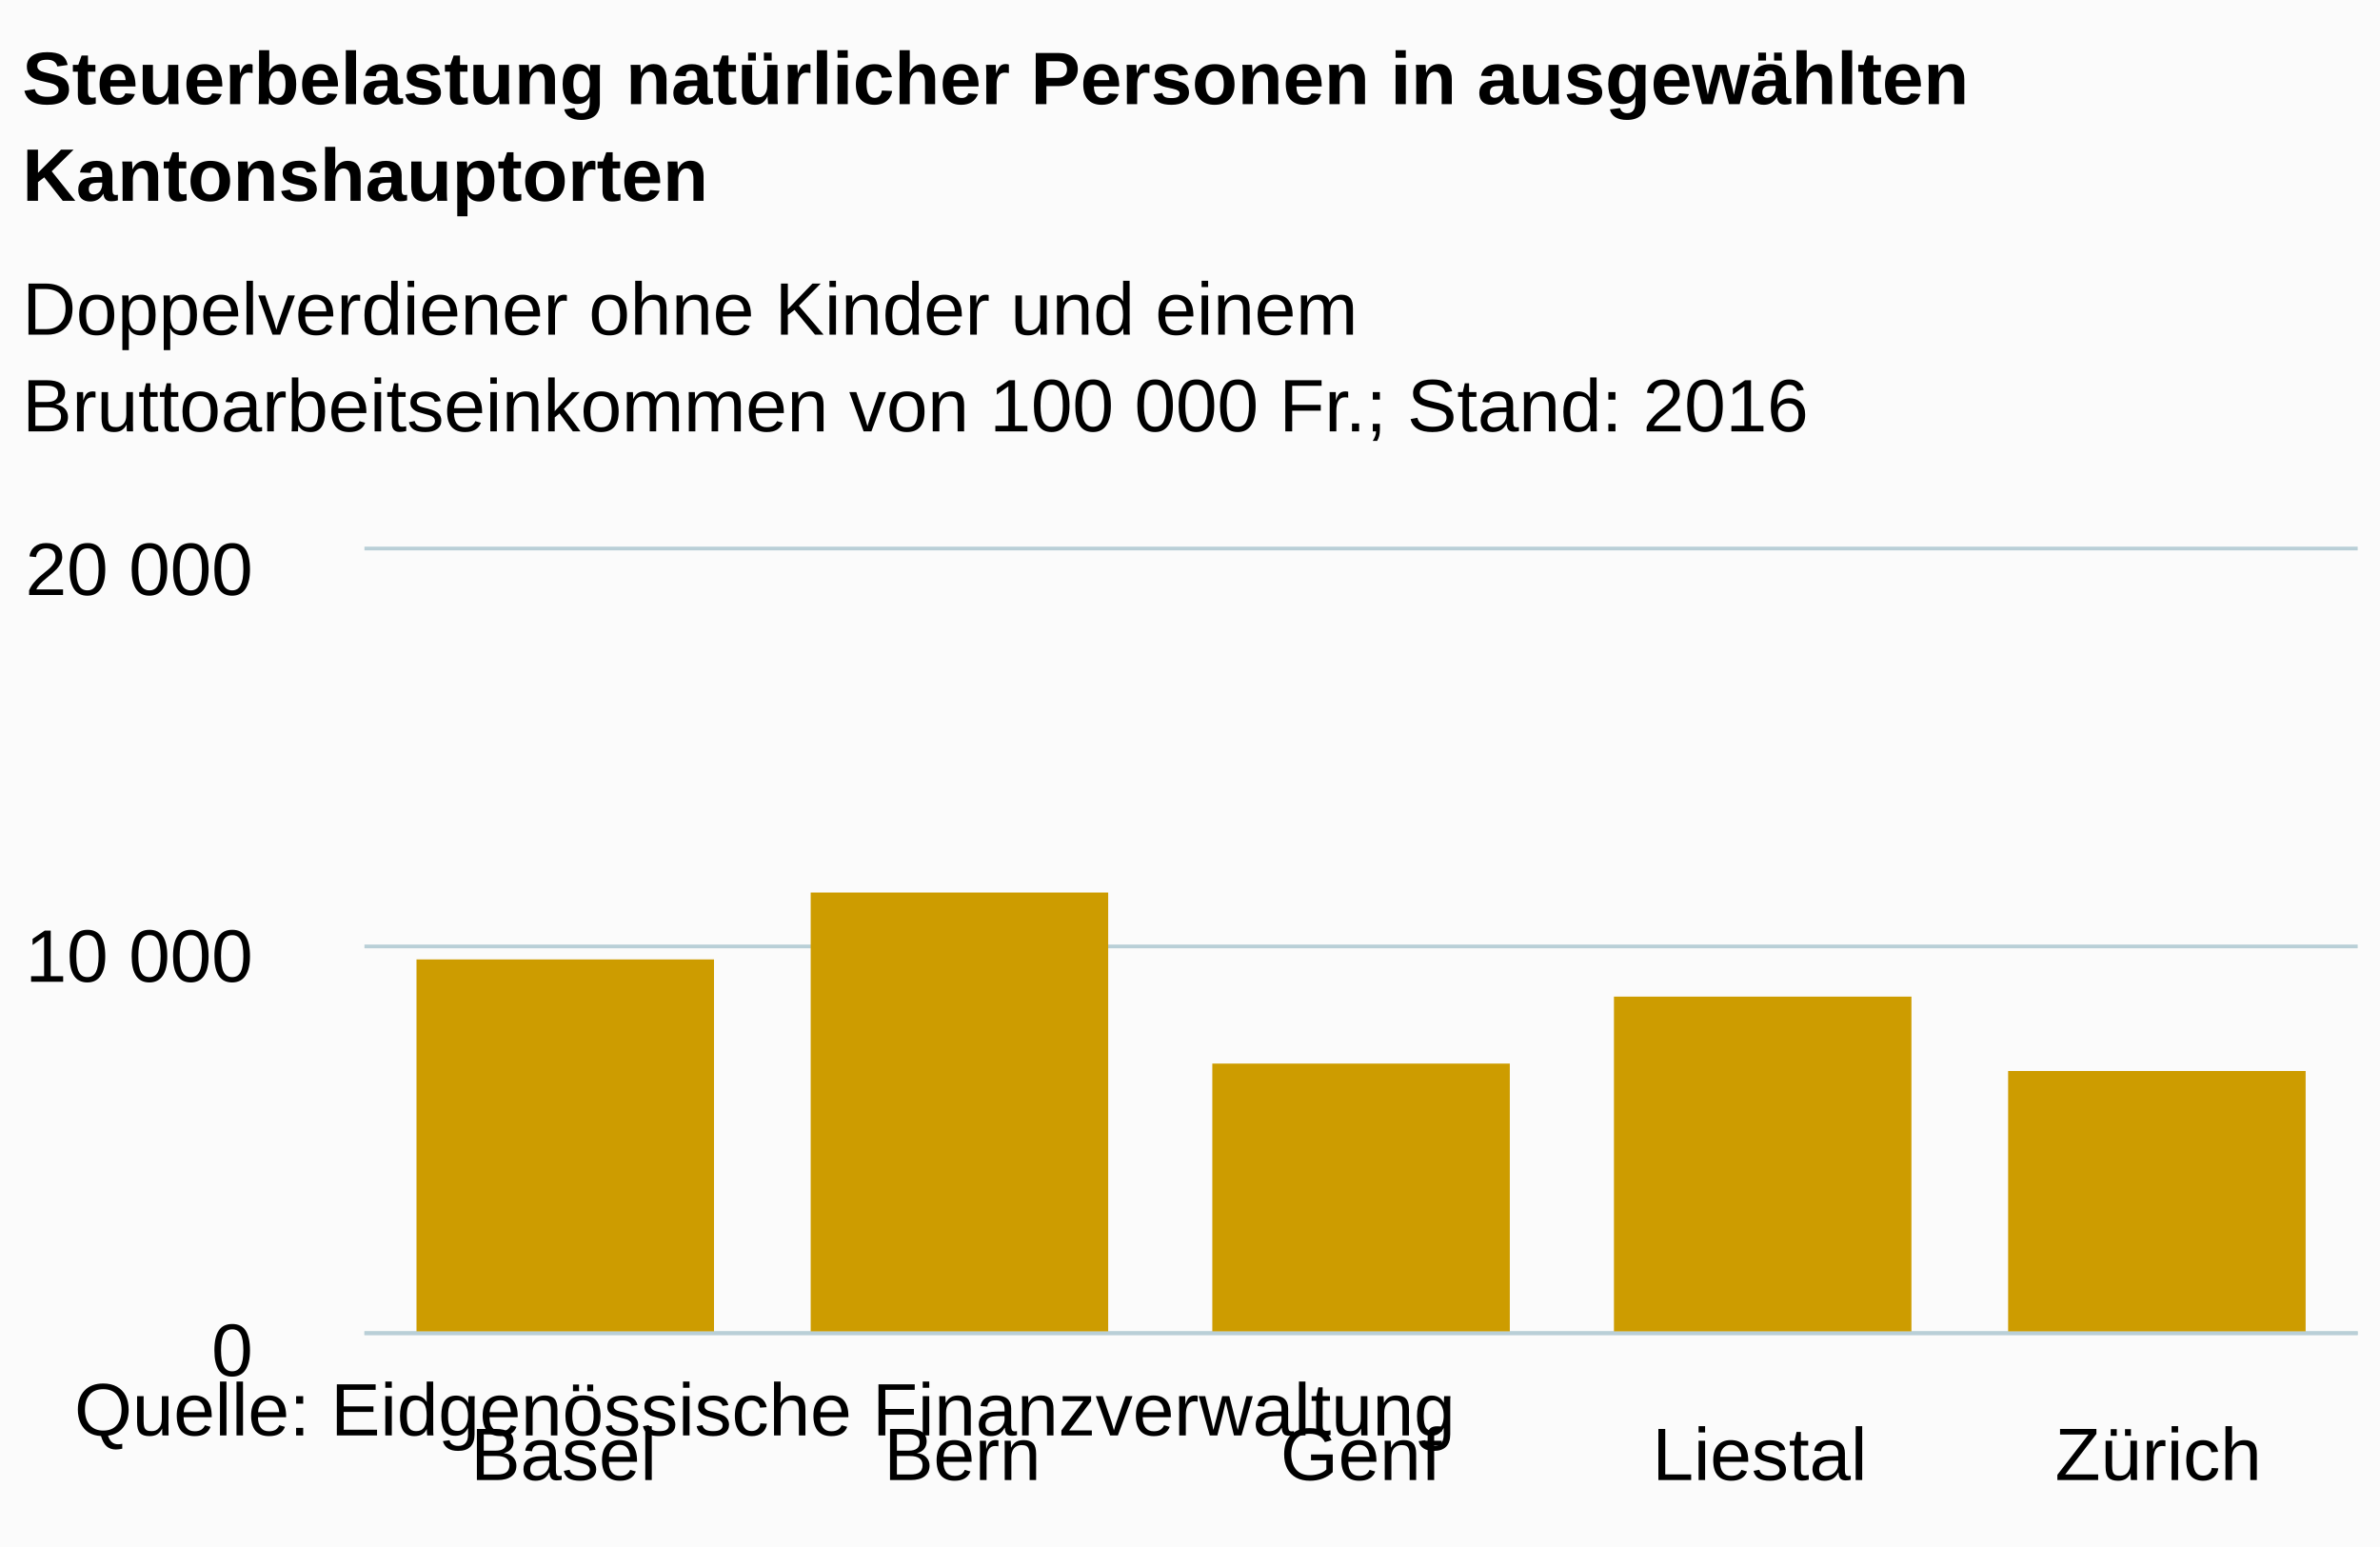
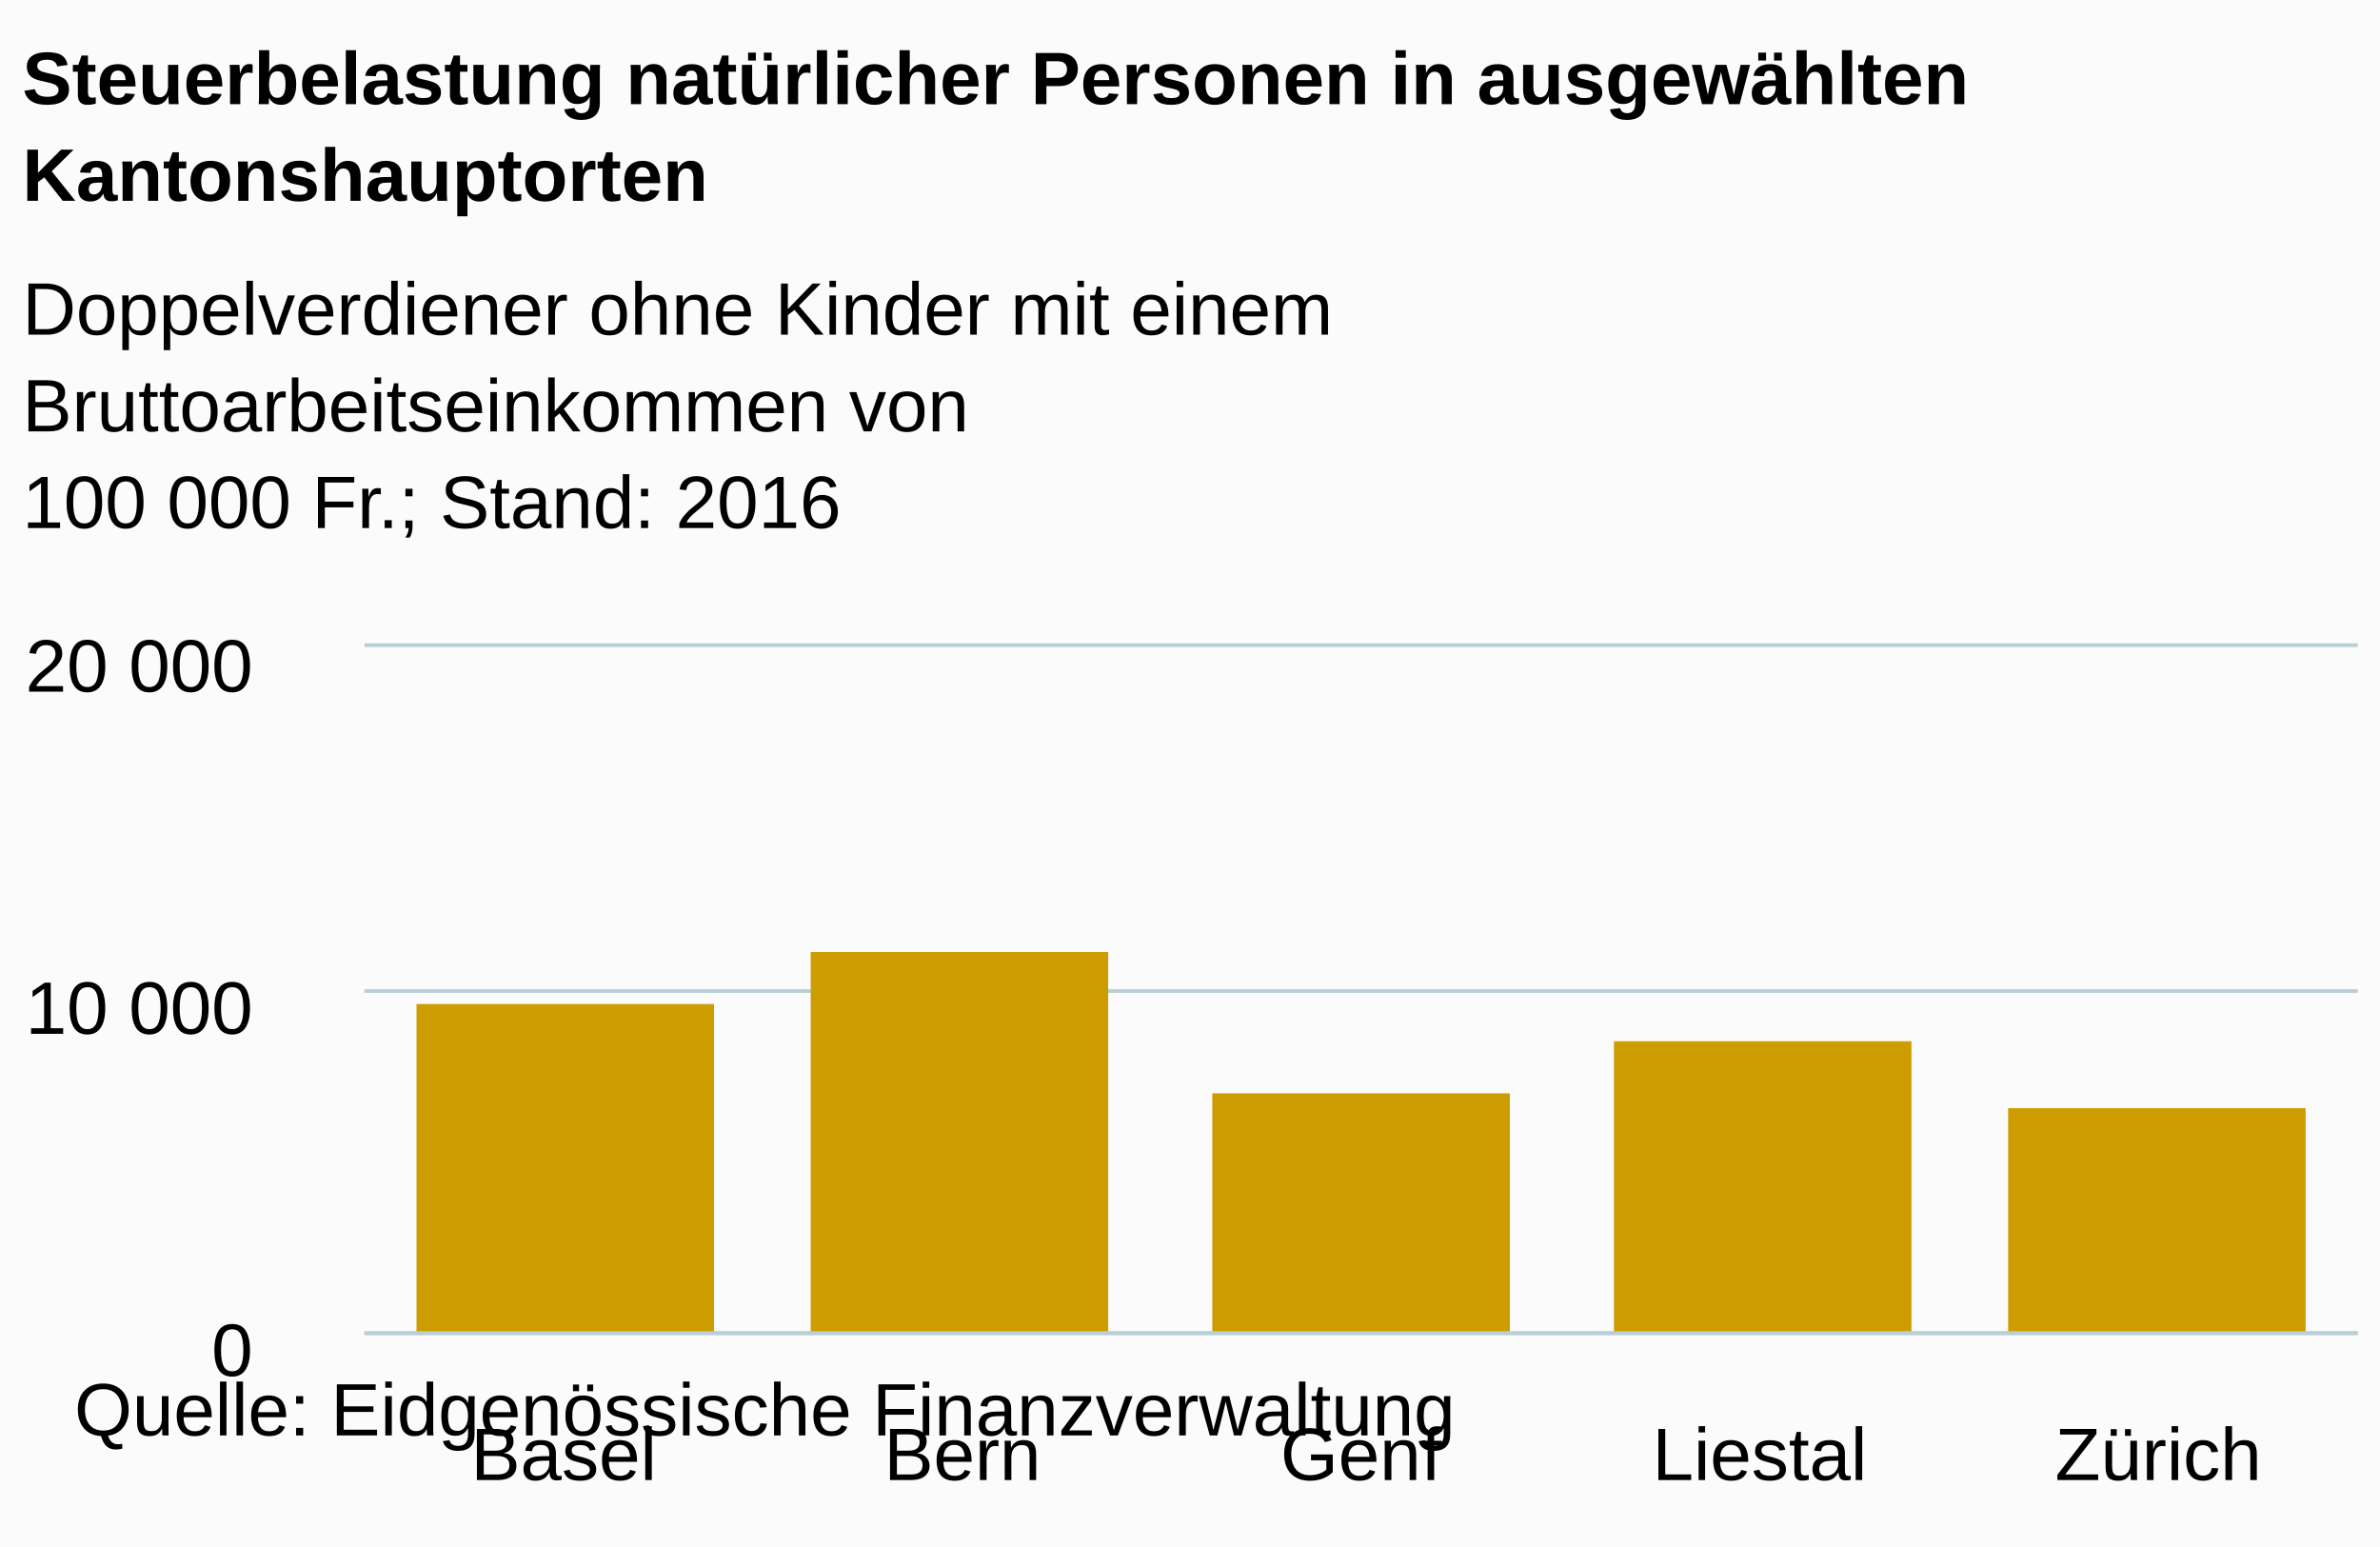
<svg xmlns="http://www.w3.org/2000/svg" version="1.1" class="highcharts-root" style="font-family:arial;font-size:12px;" viewBox="0 0 320 208">
  <defs>
    <clipPath>
-       <rect x="0" y="0" width="268" height="105" fill="none" />
+       <rect x="0" y="0" width="268" height="92" fill="none" />
    </clipPath>
    <clipPath id="a">
-       <rect x="0" y="0" width="268" height="105" fill="none" />
+       <rect x="0" y="0" width="268" height="92" fill="none" />
    </clipPath>
  </defs>
  <rect fill="#fbfbfb" class="highcharts-background" x="0" y="0" width="320" height="208" rx="0" ry="0" />
-   <rect fill="none" class="highcharts-plot-background" x="49" y="74" width="268" height="105" />
+   <rect fill="none" class="highcharts-plot-background" x="49" y="87" width="268" height="92" />
  <g class="highcharts-pane-group" />
  <g class="highcharts-grid highcharts-xaxis-grid ">
-     <path fill="none" class="highcharts-grid-line" d="M 102.5 74 L 102.5 179" opacity="1" />
-     <path fill="none" class="highcharts-grid-line" d="M 155.5 74 L 155.5 179" opacity="1" />
-     <path fill="none" class="highcharts-grid-line" d="M 209.5 74 L 209.5 179" opacity="1" />
-     <path fill="none" class="highcharts-grid-line" d="M 262.5 74 L 262.5 179" opacity="1" />
-     <path fill="none" class="highcharts-grid-line" d="M 316.5 74 L 316.5 179" opacity="1" />
-     <path fill="none" class="highcharts-grid-line" d="M 48.5 74 L 48.5 179" opacity="1" />
+     <path fill="none" class="highcharts-grid-line" d="M 102.5 87 L 102.5 179" opacity="1" />
+     <path fill="none" class="highcharts-grid-line" d="M 155.5 87 L 155.5 179" opacity="1" />
+     <path fill="none" class="highcharts-grid-line" d="M 209.5 87 L 209.5 179" opacity="1" />
+     <path fill="none" class="highcharts-grid-line" d="M 262.5 87 L 262.5 179" opacity="1" />
+     <path fill="none" class="highcharts-grid-line" d="M 316.5 87 L 316.5 179" opacity="1" />
+     <path fill="none" class="highcharts-grid-line" d="M 48.5 87 L 48.5 179" opacity="1" />
  </g>
  <g class="highcharts-grid highcharts-yaxis-grid ">
    <path fill="none" stroke="#B9CFD7" stroke-width="0.5" class="highcharts-grid-line" d="M 49 179.25 L 317 179.25" opacity="1" />
-     <path fill="none" stroke="#B9CFD7" stroke-width="0.5" class="highcharts-grid-line" d="M 49 127.25 L 317 127.25" opacity="1" />
-     <path fill="none" stroke="#B9CFD7" stroke-width="0.5" class="highcharts-grid-line" d="M 49 73.75 L 317 73.75" opacity="1" />
+     <path fill="none" stroke="#B9CFD7" stroke-width="0.5" class="highcharts-grid-line" d="M 49 133.25 L 317 133.25" opacity="1" />
+     <path fill="none" stroke="#B9CFD7" stroke-width="0.5" class="highcharts-grid-line" d="M 49 86.75 L 317 86.75" opacity="1" />
  </g>
-   <rect fill="none" class="highcharts-plot-border" x="49" y="74" width="268" height="105" />
+   <rect fill="none" class="highcharts-plot-border" x="49" y="87" width="268" height="92" />
  <g class="highcharts-axis highcharts-xaxis ">
    <path fill="none" class="highcharts-axis-line" stroke="#B9CFD7" stroke-width="0.5" d="M 49 179.25 L 317 179.25" />
  </g>
  <g class="highcharts-axis highcharts-yaxis ">
-     <path fill="none" class="highcharts-axis-line" d="M 49 74 L 49 179" />
+     <path fill="none" class="highcharts-axis-line" d="M 49 87 L 49 179" />
  </g>
  <g class="highcharts-series-group">
-     <g class="highcharts-series highcharts-series-0 highcharts-column-series highcharts-color-undefined " transform="translate(49,74) scale(1 1)" clip-path="url(#a)">
-       <rect x="7" y="55" width="40" height="51" fill="#CD9C00" class="highcharts-point" />
-       <rect x="60" y="46" width="40" height="60" fill="#CD9C00" class="highcharts-point" />
-       <rect x="114" y="69" width="40" height="37" fill="#CD9C00" class="highcharts-point" />
-       <rect x="168" y="60" width="40" height="46" fill="#CD9C00" class="highcharts-point" />
-       <rect x="221" y="70" width="40" height="36" fill="#CD9C00" class="highcharts-point" />
+     <g class="highcharts-series highcharts-series-0 highcharts-column-series highcharts-color-undefined " transform="translate(49,87) scale(1 1)" clip-path="url(#a)">
+       <rect x="7" y="48" width="40" height="45" fill="#CD9C00" class="highcharts-point" />
+       <rect x="60" y="41" width="40" height="52" fill="#CD9C00" class="highcharts-point" />
+       <rect x="114" y="60" width="40" height="33" fill="#CD9C00" class="highcharts-point" />
+       <rect x="168" y="53" width="40" height="40" fill="#CD9C00" class="highcharts-point" />
+       <rect x="221" y="62" width="40" height="31" fill="#CD9C00" class="highcharts-point" />
    </g>
-     <g class="highcharts-markers highcharts-series-0 highcharts-column-series highcharts-color-undefined " transform="translate(49,74) scale(1 1)" clip-path="none" />
+     <g class="highcharts-markers highcharts-series-0 highcharts-column-series highcharts-color-undefined " transform="translate(49,87) scale(1 1)" clip-path="none" />
  </g>
  <text x="3" text-anchor="start" class="highcharts-title" style="color:#000000;font-size:10px;font-weight:bold;fill:#000000;" y="14">
    <tspan>Steuerbelastung natürlicher Personen in ausgewählten</tspan>
    <tspan dy="13" x="3">Kantonshauptorten</tspan>
  </text>
  <text x="3" text-anchor="start" class="highcharts-subtitle" style="color:#000000;font-size:10px;font-weight:normal;font-family:arial;fill:#000000;" y="45">
-     <tspan>Doppelverdiener ohne Kinder und einem</tspan>
-     <tspan dy="13" x="3">Bruttoarbeitseinkommen von 100 000 Fr.; Stand: 2016</tspan>
+     <tspan>Doppelverdiener ohne Kinder mit einem</tspan>
+     <tspan dy="13" x="3">Bruttoarbeitseinkommen von</tspan>
+     <tspan x="3" dy="13">100 000 Fr.; Stand: 2016</tspan>
  </text>
  <g class="highcharts-axis-labels highcharts-xaxis-labels ">
    <text x="75.8" style="color:#000000;cursor:default;font-size:10;fill:#000000;" text-anchor="middle" transform="translate(0,0)" y="199" opacity="1">
      Basel
    </text>
    <text x="129.4" style="color:#000000;cursor:default;font-size:10;fill:#000000;" text-anchor="middle" transform="translate(0,0)" y="199" opacity="1">
      Bern
    </text>
    <text x="183" style="color:#000000;cursor:default;font-size:10;fill:#000000;" text-anchor="middle" transform="translate(0,0)" y="199" opacity="1">
      Genf
    </text>
    <text x="236.6" style="color:#000000;cursor:default;font-size:10;fill:#000000;" text-anchor="middle" transform="translate(0,0)" y="199" opacity="1">
      Liestal
    </text>
    <text x="290.2" style="color:#000000;cursor:default;font-size:10;fill:#000000;" text-anchor="middle" transform="translate(0,0)" y="199" opacity="1">
      Zürich
    </text>
  </g>
  <g class="highcharts-axis-labels highcharts-yaxis-labels ">
    <text x="34" style="color:#000000;cursor:default;font-size:10;fill:#000000;" text-anchor="end" transform="translate(0,0)" y="185" opacity="1">
      <tspan>0</tspan>
    </text>
-     <text x="34" style="color:#000000;cursor:default;font-size:10;fill:#000000;" text-anchor="end" transform="translate(0,0)" y="132" opacity="1">
+     <text x="34" style="color:#000000;cursor:default;font-size:10;fill:#000000;" text-anchor="end" transform="translate(0,0)" y="139" opacity="1">
      <tspan>10 000</tspan>
    </text>
-     <text x="34" style="color:#000000;cursor:default;font-size:10;fill:#000000;" text-anchor="end" transform="translate(0,0)" y="80" opacity="1">
+     <text x="34" style="color:#000000;cursor:default;font-size:10;fill:#000000;" text-anchor="end" transform="translate(0,0)" y="93" opacity="1">
      <tspan>20 000</tspan>
    </text>
  </g>
  <text x="10" class="highcharts-credits" text-anchor="start" style="cursor:default;color:#000000;font-size:10;fill:#000000;" y="193">
    <tspan>Quelle: Eidgenössische Finanzverwaltung</tspan>
  </text>
</svg>
